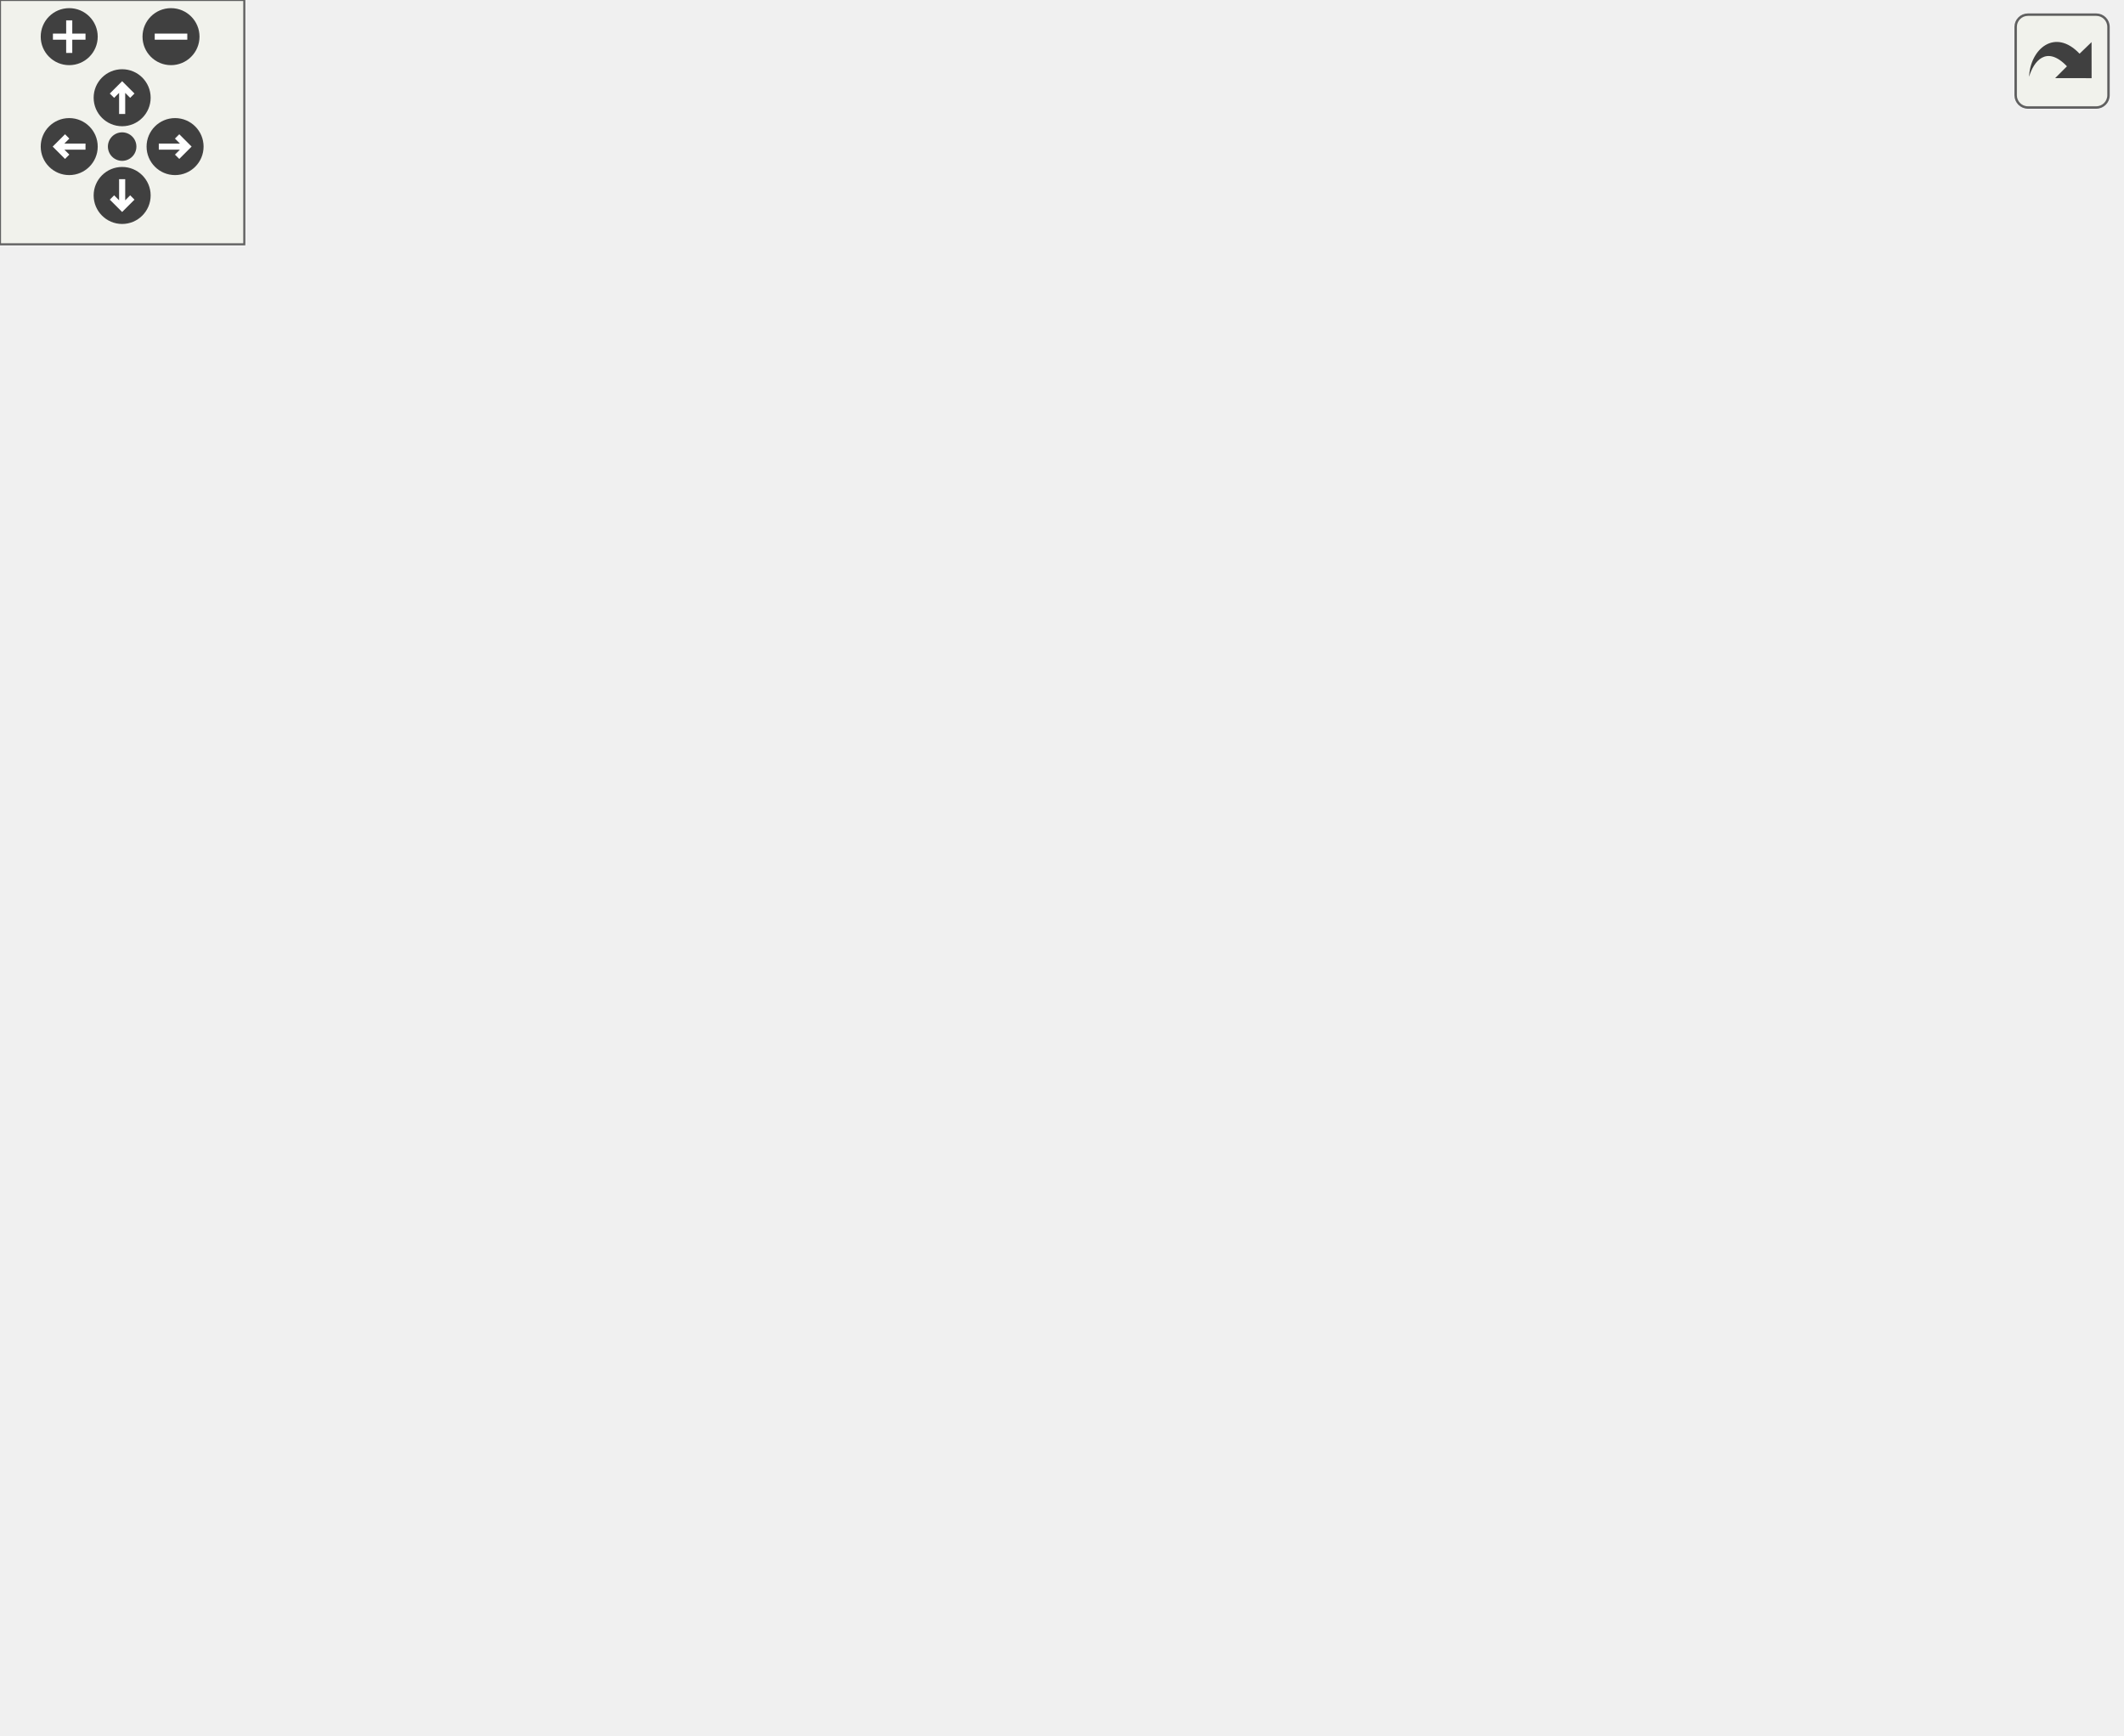
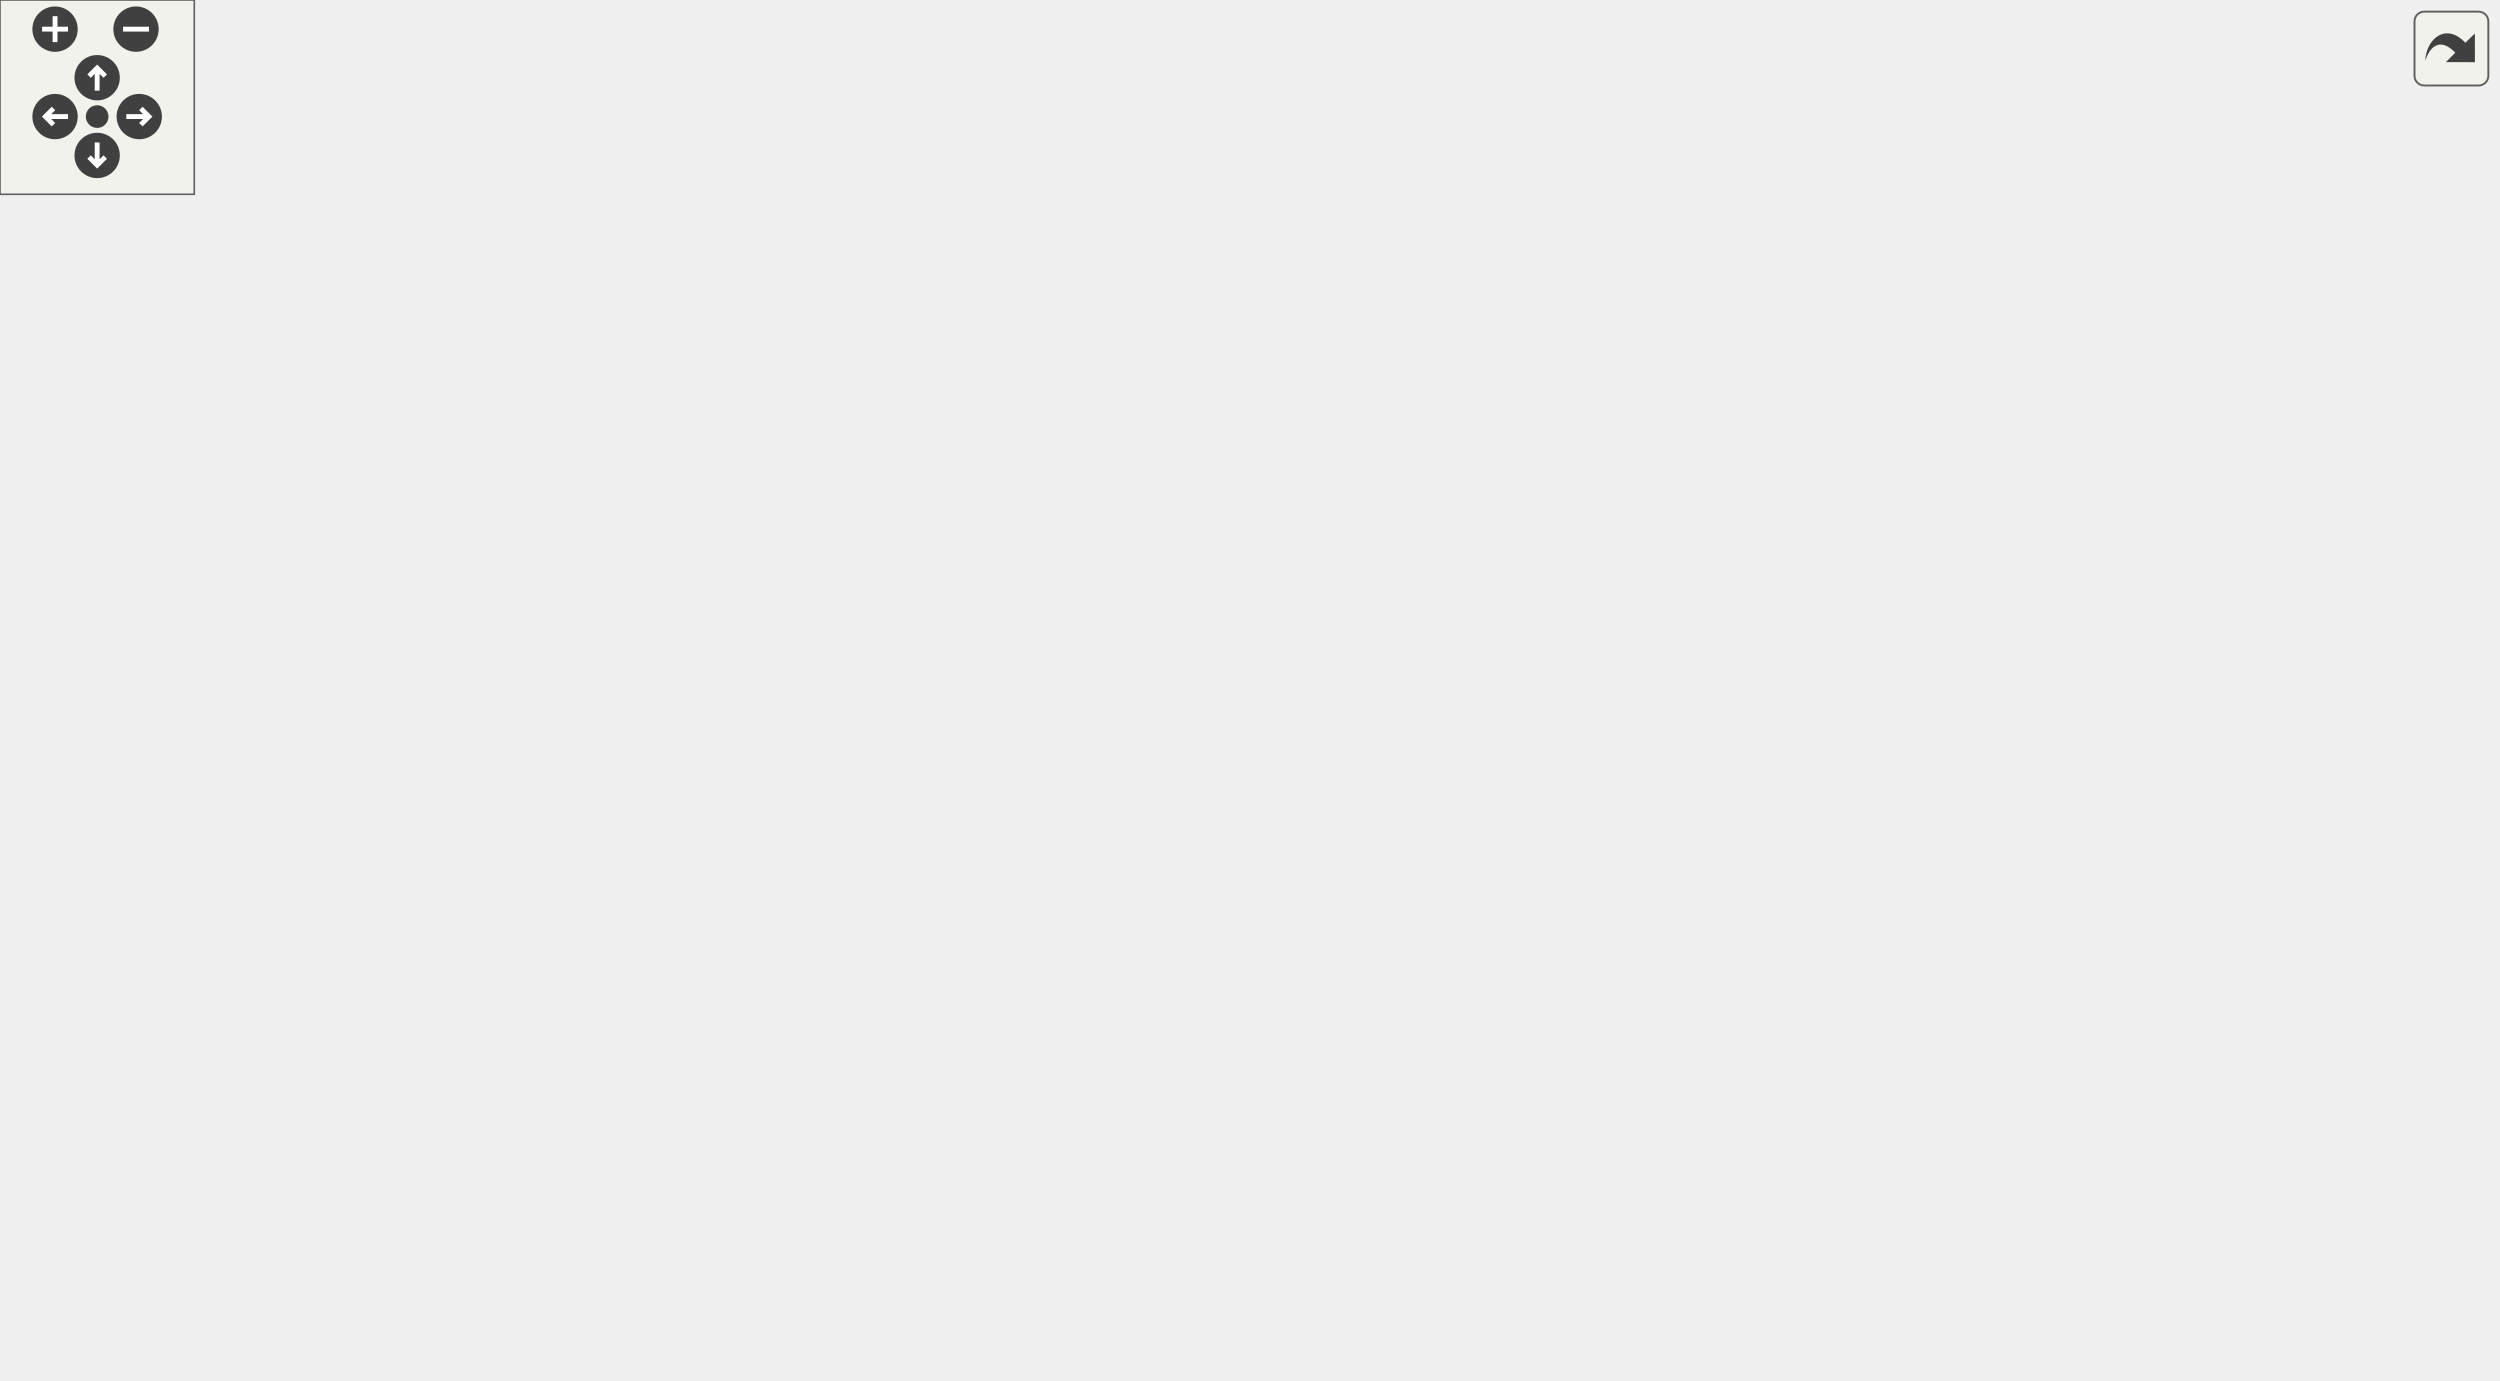
<svg xmlns="http://www.w3.org/2000/svg" xmlns:xlink="http://www.w3.org/1999/xlink" id="main" version="1.1" xml:space="preserve">
  <style type="text/css">
.edge:hover path { stroke: red; }
.edge:hover polygon { stroke: red; fill: red; }
</style>
  <defs>
    <circle id="rim" cx="0" cy="0" r="7" />
    <circle id="rim2" cx="0" cy="0" r="3.5" />
    <g id="zoomPlus">
      <use xlink:href="#rim" fill="#404040">
        <set attributeName="fill" to="#808080" begin="zoomplus.mouseover" end="zoomplus.mouseout" />
      </use>
      <path d="M-4,0h8M0,-4v8" fill="none" stroke="white" stroke-width="1.5" pointer-events="none" />
    </g>
    <g id="zoomMin">
      <use xlink:href="#rim" fill="#404040">
        <set attributeName="fill" to="#808080" begin="zoomminus.mouseover" end="zoomminus.mouseout" />
      </use>
      <path d="M-4,0h8" fill="none" stroke="white" stroke-width="1.5" pointer-events="none" />
    </g>
    <g id="dirArrow">
      <path fill="none" stroke="white" stroke-width="1.5" d="M0,-3.0v7 M-2.5,-0.5L0,-3.0L2.5,-0.5" />
    </g>
    <g id="resetDef">
      <use xlink:href="#rim2" fill="#404040">
        <set attributeName="fill" to="#808080" begin="reset.mouseover" end="reset.mouseout" />
      </use>
    </g>
  </defs>
  <svg id="graph" class="graph">
    <g id="viewport">
      <g id="node1" class="node">
        <g id="a_node1">
          <a xlink:title="Writes desired operational mode, to slave in specified index via SDO.">
-             <polygon fill="#bfbfbf" stroke="black" points="222.5,-335.5 222.5,-365.5 370.5,-365.5 370.5,-335.5 222.5,-335.5" />
-             <text text-anchor="start" x="230.5" y="-353.5" font-family="Helvetica,sans-Serif" font-size="10.00">src/ecat_pkg/include</text>
-             <text text-anchor="middle" x="296.5" y="-342.5" font-family="Helvetica,sans-Serif" font-size="10.00">/ecat_pkg/ecat_definitions.hpp</text>
+             <polygon fill="#bfbfbf" stroke="black" points="326.5,-335.5 326.5,-365.5 474.5,-365.5 474.5,-335.5 326.5,-335.5" />
+             <text text-anchor="start" x="334.5" y="-353.5" font-family="Helvetica,sans-Serif" font-size="10.00">src/ecat_pkg/include</text>
+             <text text-anchor="middle" x="400.5" y="-342.5" font-family="Helvetica,sans-Serif" font-size="10.00">/ecat_pkg/ecat_definitions.hpp</text>
          </a>
        </g>
      </g>
      <g id="node2" class="node">
        <g id="a_node2">
          <a xlink:href="ecat__globals_8hpp.html" target="_top" xlink:title=" ">
-             <polygon fill="none" stroke="black" points="229,-268.5 229,-298.5 364,-298.5 364,-268.5 229,-268.5" />
-             <text text-anchor="start" x="237" y="-286.5" font-family="Helvetica,sans-Serif" font-size="10.00">src/ecat_pkg/include</text>
-             <text text-anchor="middle" x="296.5" y="-275.5" font-family="Helvetica,sans-Serif" font-size="10.00">/ecat_pkg/ecat_globals.hpp</text>
+             <polygon fill="none" stroke="black" points="333,-268.5 333,-298.5 468,-298.5 468,-268.5 333,-268.5" />
+             <text text-anchor="start" x="341" y="-286.5" font-family="Helvetica,sans-Serif" font-size="10.00">src/ecat_pkg/include</text>
+             <text text-anchor="middle" x="400.5" y="-275.5" font-family="Helvetica,sans-Serif" font-size="10.00">/ecat_pkg/ecat_globals.hpp</text>
          </a>
        </g>
      </g>
      <g id="edge1" class="edge">
-         <path fill="none" stroke="midnightblue" d="M296.5,-325.11C296.5,-316.15 296.5,-306.32 296.5,-298.58" />
-         <polygon fill="midnightblue" stroke="midnightblue" points="293,-325.4 296.5,-335.4 300,-325.4 293,-325.4" />
+         <path fill="none" stroke="midnightblue" d="M400.5,-325.11C400.5,-316.15 400.5,-306.32 400.5,-298.58" />
+         <polygon fill="midnightblue" stroke="midnightblue" points="397,-325.4 400.5,-335.4 404,-325.4 397,-325.4" />
      </g>
      <g id="node3" class="node">
        <g id="a_node3">
          <a xlink:href="ecat__node_8hpp.html" target="_top" xlink:title=" ">
            <polygon fill="none" stroke="black" points="132,-134.5 132,-164.5 257,-164.5 257,-134.5 132,-134.5" />
            <text text-anchor="start" x="140" y="-152.5" font-family="Helvetica,sans-Serif" font-size="10.00">src/ecat_pkg/include</text>
            <text text-anchor="middle" x="194.5" y="-141.5" font-family="Helvetica,sans-Serif" font-size="10.00">/ecat_pkg/ecat_node.hpp</text>
          </a>
        </g>
      </g>
      <g id="edge2" class="edge">
-         <path fill="none" stroke="midnightblue" d="M259.24,-263.1C246.47,-254.94 233.02,-244.42 223.5,-232 207.88,-211.61 200.19,-182.1 196.8,-164.75" />
-         <polygon fill="midnightblue" stroke="midnightblue" points="257.56,-266.17 267.92,-268.38 261.19,-260.19 257.56,-266.17" />
+         <path fill="none" stroke="midnightblue" d="M326.92,-265.39C303.34,-257.67 278.03,-246.85 257.5,-232 232.28,-213.77 212.24,-182.67 201.99,-164.62" />
+         <polygon fill="midnightblue" stroke="midnightblue" points="325.97,-268.76 336.56,-268.41 328.06,-262.08 325.97,-268.76" />
      </g>
      <g id="node8" class="node">
        <g id="a_node8">
          <a xlink:href="ecat__slave_8hpp.html" target="_top" xlink:title=" ">
-             <polygon fill="none" stroke="black" points="232.5,-201.5 232.5,-231.5 360.5,-231.5 360.5,-201.5 232.5,-201.5" />
-             <text text-anchor="start" x="240.5" y="-219.5" font-family="Helvetica,sans-Serif" font-size="10.00">src/ecat_pkg/include</text>
-             <text text-anchor="middle" x="296.5" y="-208.5" font-family="Helvetica,sans-Serif" font-size="10.00">/ecat_pkg/ecat_slave.hpp</text>
+             <polygon fill="none" stroke="black" points="266.5,-201.5 266.5,-231.5 394.5,-231.5 394.5,-201.5 266.5,-201.5" />
+             <text text-anchor="start" x="274.5" y="-219.5" font-family="Helvetica,sans-Serif" font-size="10.00">src/ecat_pkg/include</text>
+             <text text-anchor="middle" x="330.5" y="-208.5" font-family="Helvetica,sans-Serif" font-size="10.00">/ecat_pkg/ecat_slave.hpp</text>
          </a>
        </g>
      </g>
      <g id="edge8" class="edge">
-         <path fill="none" stroke="midnightblue" d="M296.5,-258.11C296.5,-249.15 296.5,-239.32 296.5,-231.58" />
-         <polygon fill="midnightblue" stroke="midnightblue" points="293,-258.4 296.5,-268.4 300,-258.4 293,-258.4" />
+         <path fill="none" stroke="midnightblue" d="M377.68,-261.31C367.18,-251.56 355.01,-240.26 345.66,-231.58" />
+         <polygon fill="midnightblue" stroke="midnightblue" points="375.6,-264.16 385.31,-268.4 380.36,-259.03 375.6,-264.16" />
      </g>
      <g id="node10" class="node">
        <g id="a_node10">
+           <a xlink:href="gui__node_8hpp.html" target="_top" xlink:title=" ">
+             <polygon fill="none" stroke="black" points="415,-201.5 415,-231.5 528,-231.5 528,-201.5 415,-201.5" />
+             <text text-anchor="start" x="423" y="-219.5" font-family="Helvetica,sans-Serif" font-size="10.00">src/gui_pkg/include</text>
+             <text text-anchor="middle" x="471.5" y="-208.5" font-family="Helvetica,sans-Serif" font-size="10.00">/gui_pkg/gui_node.hpp</text>
+           </a>
+         </g>
+       </g>
+       <g id="edge11" class="edge">
+         <path fill="none" stroke="midnightblue" d="M423.33,-261.6C434.05,-251.78 446.55,-240.34 456.12,-231.58" />
+         <polygon fill="midnightblue" stroke="midnightblue" points="420.92,-259.06 415.91,-268.4 425.65,-264.22 420.92,-259.06" />
+       </g>
+       <g id="node15" class="node">
+         <g id="a_node15">
          <a xlink:href="safety__node_8hpp.html" target="_top" xlink:title=" ">
-             <polygon fill="none" stroke="black" points="380.5,-201.5 380.5,-231.5 520.5,-231.5 520.5,-201.5 380.5,-201.5" />
-             <text text-anchor="start" x="388.5" y="-219.5" font-family="Helvetica,sans-Serif" font-size="10.00">src/safety_pkg/include</text>
-             <text text-anchor="middle" x="450.5" y="-208.5" font-family="Helvetica,sans-Serif" font-size="10.00">/safety_pkg/safety_node.hpp</text>
-           </a>
-         </g>
-       </g>
-       <g id="edge11" class="edge">
-         <path fill="none" stroke="midnightblue" d="M339.37,-264.41C363.95,-254.03 394.36,-241.2 417.15,-231.58" />
-         <polygon fill="midnightblue" stroke="midnightblue" points="337.77,-261.28 329.92,-268.4 340.49,-267.73 337.77,-261.28" />
+             <polygon fill="none" stroke="black" points="599.5,-201.5 599.5,-231.5 739.5,-231.5 739.5,-201.5 599.5,-201.5" />
+             <text text-anchor="start" x="607.5" y="-219.5" font-family="Helvetica,sans-Serif" font-size="10.00">src/safety_pkg/include</text>
+             <text text-anchor="middle" x="669.5" y="-208.5" font-family="Helvetica,sans-Serif" font-size="10.00">/safety_pkg/safety_node.hpp</text>
+           </a>
+         </g>
+       </g>
+       <g id="edge16" class="edge">
+         <path fill="none" stroke="midnightblue" d="M468.29,-266.12C512.31,-255.48 569.09,-241.76 611.1,-231.61" />
+         <polygon fill="midnightblue" stroke="midnightblue" points="467.44,-262.73 458.54,-268.48 469.08,-269.53 467.44,-262.73" />
      </g>
      <g id="node4" class="node">
        <g id="a_node4">
          <a xlink:href="ecat__lifecycle_8hpp.html" target="_top" xlink:title=" ">
            <polygon fill="none" stroke="black" points="26.5,-67.5 26.5,-97.5 166.5,-97.5 166.5,-67.5 26.5,-67.5" />
            <text text-anchor="start" x="34.5" y="-85.5" font-family="Helvetica,sans-Serif" font-size="10.00">src/ecat_pkg/include</text>
            <text text-anchor="middle" x="96.5" y="-74.5" font-family="Helvetica,sans-Serif" font-size="10.00">/ecat_pkg/ecat_lifecycle.hpp</text>
          </a>
        </g>
      </g>
      <g id="edge3" class="edge">
        <path fill="none" stroke="midnightblue" d="M164.7,-128.73C149.53,-118.68 131.46,-106.68 117.72,-97.58" />
        <polygon fill="midnightblue" stroke="midnightblue" points="162.97,-131.79 173.24,-134.4 166.84,-125.95 162.97,-131.79" />
      </g>
      <g id="node6" class="node">
        <g id="a_node6">
          <a xlink:href="ecat__pkg_2src_2main_8cpp.html" target="_top" xlink:title=" ">
            <polygon fill="none" stroke="black" points="129,-6 129,-25 260,-25 260,-6 129,-6" />
            <text text-anchor="middle" x="194.5" y="-13" font-family="Helvetica,sans-Serif" font-size="10.00">src/ecat_pkg/src/main.cpp</text>
          </a>
        </g>
      </g>
      <g id="edge7" class="edge">
        <path fill="none" stroke="midnightblue" d="M194.5,-124.32C194.5,-94.38 194.5,-44.91 194.5,-25.1" />
        <polygon fill="midnightblue" stroke="midnightblue" points="191,-124.37 194.5,-134.37 198,-124.37 191,-124.37" />
      </g>
      <g id="node7" class="node">
        <g id="a_node7">
          <a xlink:href="ecat__node_8cpp.html" target="_top" xlink:title=" ">
            <polygon fill="none" stroke="black" points="223,-67.5 223,-97.5 334,-97.5 334,-67.5 223,-67.5" />
            <text text-anchor="start" x="231" y="-85.5" font-family="Helvetica,sans-Serif" font-size="10.00">src/ecat_pkg/src/ecat</text>
            <text text-anchor="middle" x="278.5" y="-74.5" font-family="Helvetica,sans-Serif" font-size="10.00">_node.cpp</text>
          </a>
        </g>
      </g>
      <g id="edge6" class="edge">
        <path fill="none" stroke="midnightblue" d="M220.78,-128.17C233.62,-118.23 248.76,-106.51 260.31,-97.58" />
        <polygon fill="midnightblue" stroke="midnightblue" points="218.49,-125.51 212.73,-134.4 222.78,-131.04 218.49,-125.51" />
      </g>
      <g id="node5" class="node">
        <g id="a_node5">
          <a xlink:href="ecat__lifecycle_8cpp.html" target="_top" xlink:title=" ">
            <polygon fill="none" stroke="black" points="0,-0.5 0,-30.5 111,-30.5 111,-0.5 0,-0.5" />
            <text text-anchor="start" x="8" y="-18.5" font-family="Helvetica,sans-Serif" font-size="10.00">src/ecat_pkg/src/ecat</text>
            <text text-anchor="middle" x="55.5" y="-7.5" font-family="Helvetica,sans-Serif" font-size="10.00">_lifecycle.cpp</text>
          </a>
        </g>
      </g>
      <g id="edge4" class="edge">
        <path fill="none" stroke="midnightblue" d="M82.22,-58.87C76.29,-49.46 69.59,-38.83 64.38,-30.58" />
        <polygon fill="midnightblue" stroke="midnightblue" points="79.31,-60.81 87.6,-67.4 85.23,-57.07 79.31,-60.81" />
      </g>
      <g id="edge5" class="edge">
        <path fill="none" stroke="midnightblue" d="M126.19,-61.81C144.73,-49.51 167.66,-34.3 181.67,-25.01" />
        <polygon fill="midnightblue" stroke="midnightblue" points="124.16,-58.95 117.76,-67.4 128.03,-64.79 124.16,-58.95" />
      </g>
      <g id="edge9" class="edge">
-         <path fill="none" stroke="midnightblue" d="M265.92,-196.02C250.05,-185.9 231.02,-173.77 216.59,-164.58" />
-         <polygon fill="midnightblue" stroke="midnightblue" points="264.05,-198.97 274.37,-201.4 267.82,-193.07 264.05,-198.97" />
+         <path fill="none" stroke="midnightblue" d="M291.78,-196.99C270.22,-186.69 243.81,-174.07 223.95,-164.58" />
+         <polygon fill="midnightblue" stroke="midnightblue" points="290.46,-200.24 300.99,-201.4 293.48,-193.93 290.46,-200.24" />
      </g>
      <g id="node9" class="node">
        <g id="a_node9">
          <a xlink:href="ecat__slave_8cpp.html" target="_top" xlink:title=" ">
            <polygon fill="none" stroke="black" points="275,-134.5 275,-164.5 386,-164.5 386,-134.5 275,-134.5" />
            <text text-anchor="start" x="283" y="-152.5" font-family="Helvetica,sans-Serif" font-size="10.00">src/ecat_pkg/src/ecat</text>
            <text text-anchor="middle" x="330.5" y="-141.5" font-family="Helvetica,sans-Serif" font-size="10.00">_slave.cpp</text>
          </a>
        </g>
      </g>
      <g id="edge10" class="edge">
-         <path fill="none" stroke="midnightblue" d="M308.64,-192.28C313.49,-183.02 318.91,-172.66 323.14,-164.58" />
-         <polygon fill="midnightblue" stroke="midnightblue" points="305.41,-190.91 303.88,-201.4 311.61,-194.16 305.41,-190.91" />
+         <path fill="none" stroke="midnightblue" d="M330.5,-191.11C330.5,-182.15 330.5,-172.32 330.5,-164.58" />
+         <polygon fill="midnightblue" stroke="midnightblue" points="327,-191.4 330.5,-201.4 334,-191.4 327,-191.4" />
      </g>
      <g id="node11" class="node">
        <g id="a_node11">
+           <a xlink:href="main__window_8hpp.html" target="_top" xlink:title=" ">
+             <polygon fill="none" stroke="black" points="404.5,-134.5 404.5,-164.5 538.5,-164.5 538.5,-134.5 404.5,-134.5" />
+             <text text-anchor="start" x="412.5" y="-152.5" font-family="Helvetica,sans-Serif" font-size="10.00">src/gui_pkg/include</text>
+             <text text-anchor="middle" x="471.5" y="-141.5" font-family="Helvetica,sans-Serif" font-size="10.00">/gui_pkg/main_window.hpp</text>
+           </a>
+         </g>
+       </g>
+       <g id="edge12" class="edge">
+         <path fill="none" stroke="midnightblue" d="M471.5,-191.11C471.5,-182.15 471.5,-172.32 471.5,-164.58" />
+         <polygon fill="midnightblue" stroke="midnightblue" points="468,-191.4 471.5,-201.4 475,-191.4 468,-191.4" />
+       </g>
+       <g id="node14" class="node">
+         <g id="a_node14">
+           <a xlink:href="gui__node_8cpp.html" target="_top" xlink:title=" ">
+             <polygon fill="none" stroke="black" points="557,-134.5 557,-164.5 656,-164.5 656,-134.5 557,-134.5" />
+             <text text-anchor="start" x="565" y="-152.5" font-family="Helvetica,sans-Serif" font-size="10.00">src/gui_pkg/src/gui</text>
+             <text text-anchor="middle" x="606.5" y="-141.5" font-family="Helvetica,sans-Serif" font-size="10.00">_node.cpp</text>
+           </a>
+         </g>
+       </g>
+       <g id="edge15" class="edge">
+         <path fill="none" stroke="midnightblue" d="M509.94,-196.99C531.34,-186.69 557.55,-174.07 577.26,-164.58" />
+         <polygon fill="midnightblue" stroke="midnightblue" points="508.28,-193.9 500.79,-201.4 511.32,-200.21 508.28,-193.9" />
+       </g>
+       <g id="node12" class="node">
+         <g id="a_node12">
+           <a xlink:href="gui__pkg_2src_2main_8cpp.html" target="_top" xlink:title=" ">
+             <polygon fill="none" stroke="black" points="381,-73 381,-92 506,-92 506,-73 381,-73" />
+             <text text-anchor="middle" x="443.5" y="-80" font-family="Helvetica,sans-Serif" font-size="10.00">src/gui_pkg/src/main.cpp</text>
+           </a>
+         </g>
+       </g>
+       <g id="edge13" class="edge">
+         <path fill="none" stroke="midnightblue" d="M461.35,-124.94C456.44,-113.54 450.84,-100.55 447.25,-92.19" />
+         <polygon fill="midnightblue" stroke="midnightblue" points="458.25,-126.6 465.42,-134.4 464.68,-123.83 458.25,-126.6" />
+       </g>
+       <g id="node13" class="node">
+         <g id="a_node13">
+           <a xlink:href="main__window_8cpp.html" target="_top" xlink:title=" ">
+             <polygon fill="none" stroke="black" points="524,-67.5 524,-97.5 631,-97.5 631,-67.5 524,-67.5" />
+             <text text-anchor="start" x="532" y="-85.5" font-family="Helvetica,sans-Serif" font-size="10.00">src/gui_pkg/src/main</text>
+             <text text-anchor="middle" x="577.5" y="-74.5" font-family="Helvetica,sans-Serif" font-size="10.00">_window.cpp</text>
+           </a>
+         </g>
+       </g>
+       <g id="edge14" class="edge">
+         <path fill="none" stroke="midnightblue" d="M503.28,-129.02C519.77,-118.9 539.55,-106.77 554.54,-97.58" />
+         <polygon fill="midnightblue" stroke="midnightblue" points="501.2,-126.18 494.5,-134.4 504.85,-132.15 501.2,-126.18" />
+       </g>
+       <g id="node16" class="node">
+         <g id="a_node16">
          <a xlink:href="safety__node_8cpp.html" target="_top" xlink:title=" ">
-             <polygon fill="none" stroke="black" points="404,-134.5 404,-164.5 501,-164.5 501,-134.5 404,-134.5" />
-             <text text-anchor="start" x="412" y="-152.5" font-family="Helvetica,sans-Serif" font-size="10.00">src/safety_pkg/src</text>
-             <text text-anchor="middle" x="452.5" y="-141.5" font-family="Helvetica,sans-Serif" font-size="10.00">/safety_node.cpp</text>
-           </a>
-         </g>
-       </g>
-       <g id="edge12" class="edge">
-         <path fill="none" stroke="midnightblue" d="M451.25,-191.11C451.53,-182.15 451.83,-172.32 452.07,-164.58" />
-         <polygon fill="midnightblue" stroke="midnightblue" points="447.74,-191.29 450.93,-201.4 454.74,-191.51 447.74,-191.29" />
+             <polygon fill="none" stroke="black" points="674,-134.5 674,-164.5 771,-164.5 771,-134.5 674,-134.5" />
+             <text text-anchor="start" x="682" y="-152.5" font-family="Helvetica,sans-Serif" font-size="10.00">src/safety_pkg/src</text>
+             <text text-anchor="middle" x="722.5" y="-141.5" font-family="Helvetica,sans-Serif" font-size="10.00">/safety_node.cpp</text>
+           </a>
+         </g>
+       </g>
+       <g id="edge17" class="edge">
+         <path fill="none" stroke="midnightblue" d="M687.48,-193.45C695.27,-183.9 704.15,-173 711.02,-164.58" />
+         <polygon fill="midnightblue" stroke="midnightblue" points="684.61,-191.43 681,-201.4 690.03,-195.86 684.61,-191.43" />
      </g>
    </g>
  </svg>
  <g id="navigator" transform="translate(0 0)" fill="#404254">
    <rect fill="#f2f5e9" fill-opacity="0.5" stroke="#606060" stroke-width=".5" x="0" y="0" width="60" height="60" />
    <use id="zoomplus" xlink:href="#zoomPlus" x="17" y="9" />
    <use id="zoomminus" xlink:href="#zoomMin" x="42" y="9" />
    <use id="reset" xlink:href="#resetDef" x="30" y="36" />
    <g id="arrowUp" xlink:href="#dirArrow" transform="translate(30 24)">
      <use xlink:href="#rim" fill="#404040">
        <set attributeName="fill" to="#808080" begin="arrowUp.mouseover" end="arrowUp.mouseout" />
      </use>
      <path fill="none" stroke="white" stroke-width="1.5" d="M0,-3.0v7 M-2.5,-0.5L0,-3.0L2.5,-0.5" />
    </g>
    <g id="arrowRight" xlink:href="#dirArrow" transform="rotate(90) translate(36 -43)">
      <use xlink:href="#rim" fill="#404040">
        <set attributeName="fill" to="#808080" begin="arrowRight.mouseover" end="arrowRight.mouseout" />
      </use>
      <path fill="none" stroke="white" stroke-width="1.5" d="M0,-3.0v7 M-2.5,-0.5L0,-3.0L2.5,-0.5" />
    </g>
    <g id="arrowDown" xlink:href="#dirArrow" transform="rotate(180) translate(-30 -48)">
      <use xlink:href="#rim" fill="#404040">
        <set attributeName="fill" to="#808080" begin="arrowDown.mouseover" end="arrowDown.mouseout" />
      </use>
      <path fill="none" stroke="white" stroke-width="1.5" d="M0,-3.0v7 M-2.5,-0.5L0,-3.0L2.5,-0.5" />
    </g>
    <g id="arrowLeft" xlink:href="#dirArrow" transform="rotate(270) translate(-36 17)">
      <use xlink:href="#rim" fill="#404040">
        <set attributeName="fill" to="#808080" begin="arrowLeft.mouseover" end="arrowLeft.mouseout" />
      </use>
      <path fill="none" stroke="white" stroke-width="1.5" d="M0,-3.0v7 M-2.5,-0.5L0,-3.0L2.5,-0.5" />
    </g>
  </g>
  <svg viewBox="0 0 15 15" width="100%" height="30px" preserveAspectRatio="xMaxYMin meet">
    <g id="arrow_out" transform="scale(0.3 0.3)">
      <a xlink:href="ecat__definitions_8hpp__dep__incl_org.svg" target="_base">
        <rect id="button" ry="5" rx="5" y="6" x="6" height="38" width="38" fill="#f2f5e9" fill-opacity="0.5" stroke="#606060" stroke-width="1.0" />
        <path id="arrow" d="M 11.5,31.437 C 11.94,20.098 22.043,11.323 32.159,21.979 L 37.069,17.246 C 37.069,17.246 37.088,32 37.088,32 L 22.16,31.978 C 22.16,31.978 26.998,27.14 26.998,27.14 C 18.529,18.264 13.292,25.23 11.5,31.437 z" style="fill:#404040;" />
      </a>
    </g>
  </svg>
</svg>
